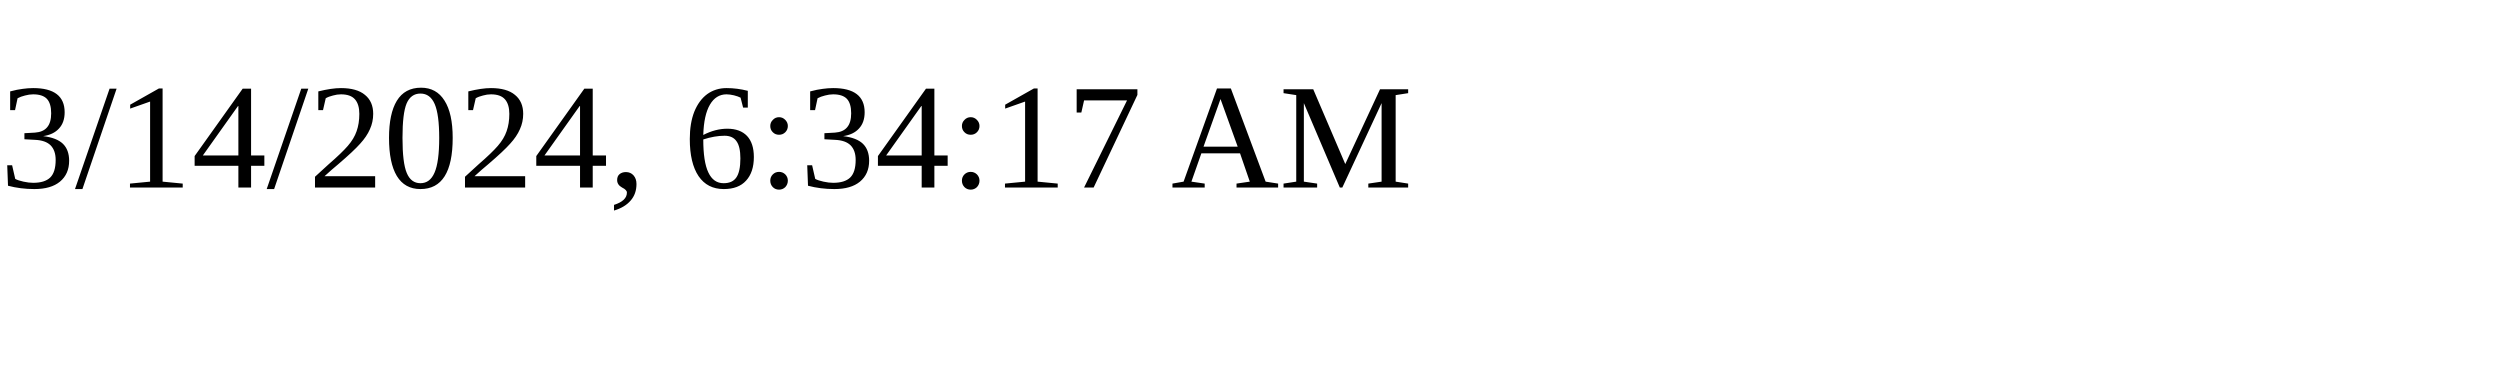
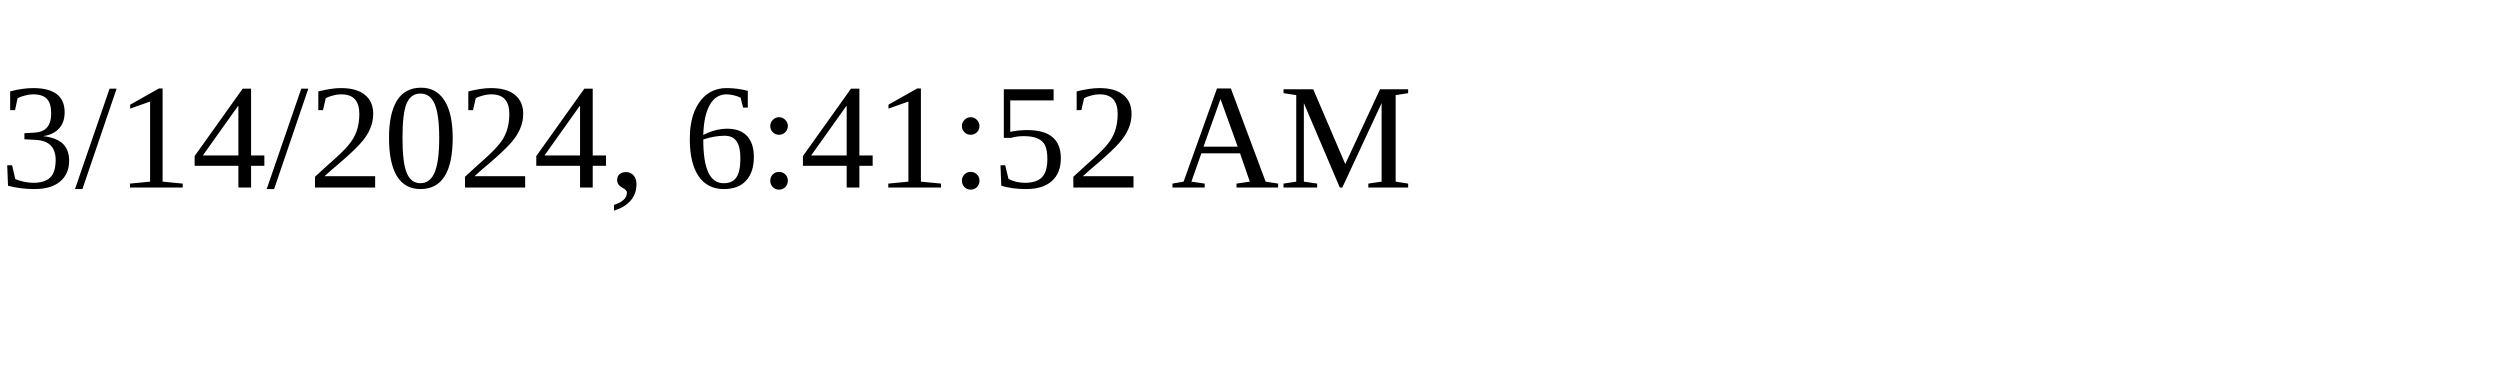
<svg xmlns="http://www.w3.org/2000/svg" height="30" width="200">
-   <text x="0" y="15">3/14/2024, 6:34:17 AM</text>
+   <text x="0" y="15">3/14/2024, 6:41:52 AM</text>
</svg>
